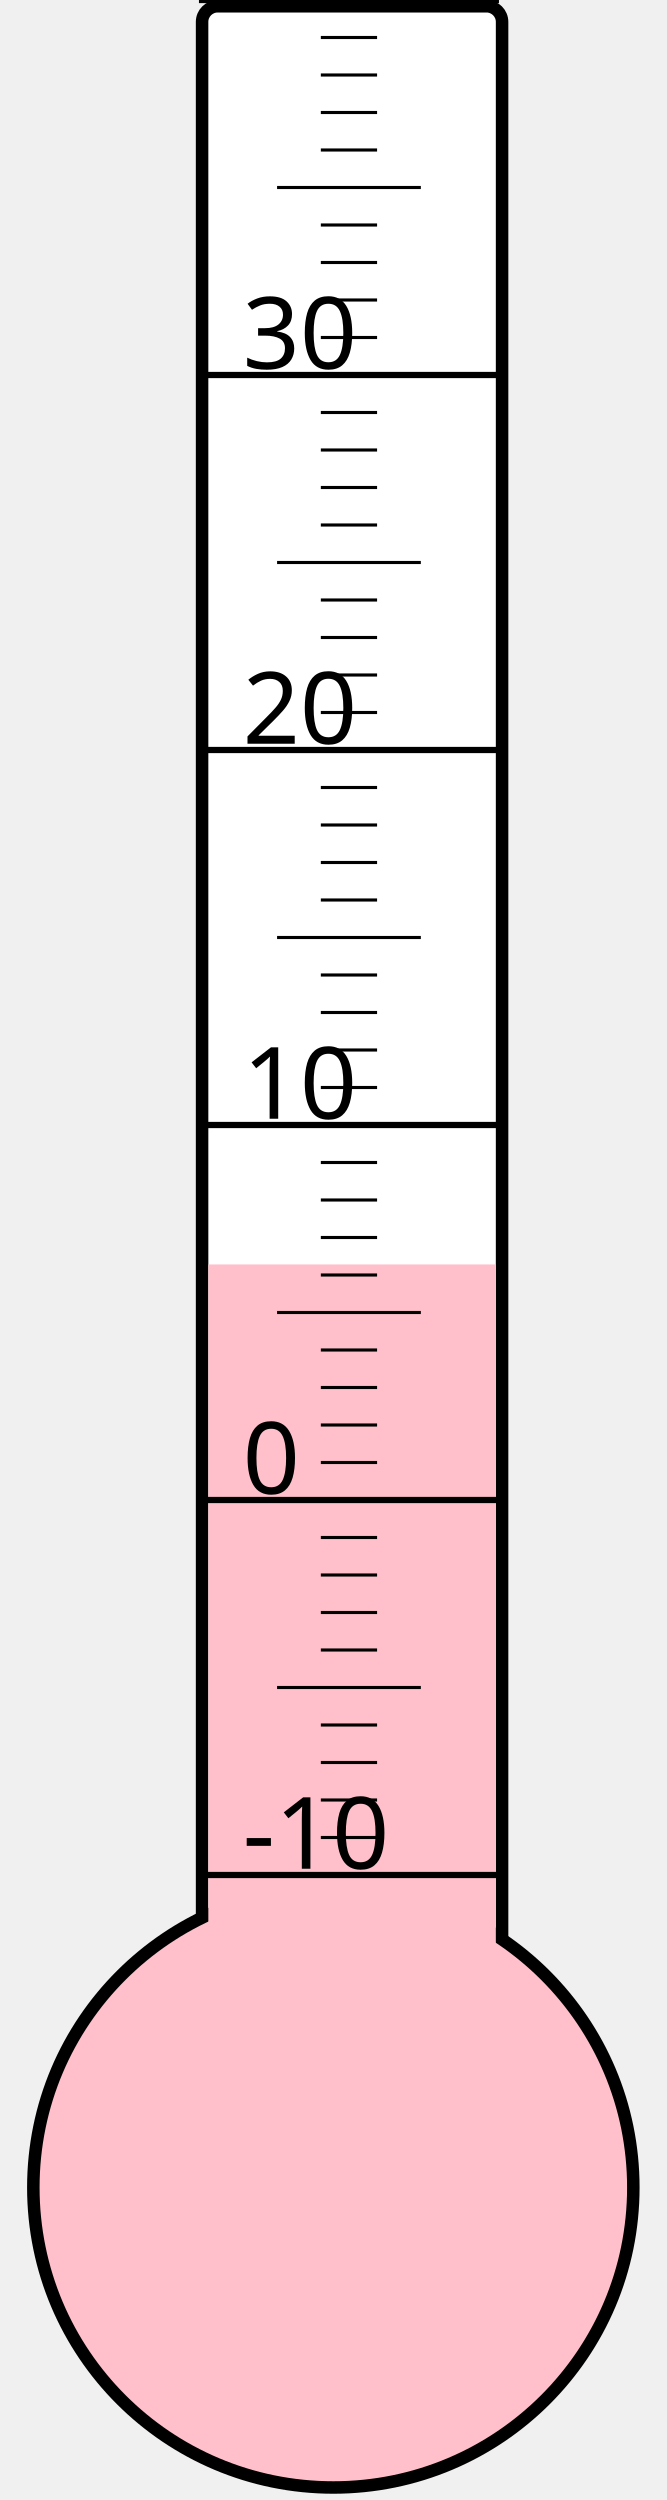
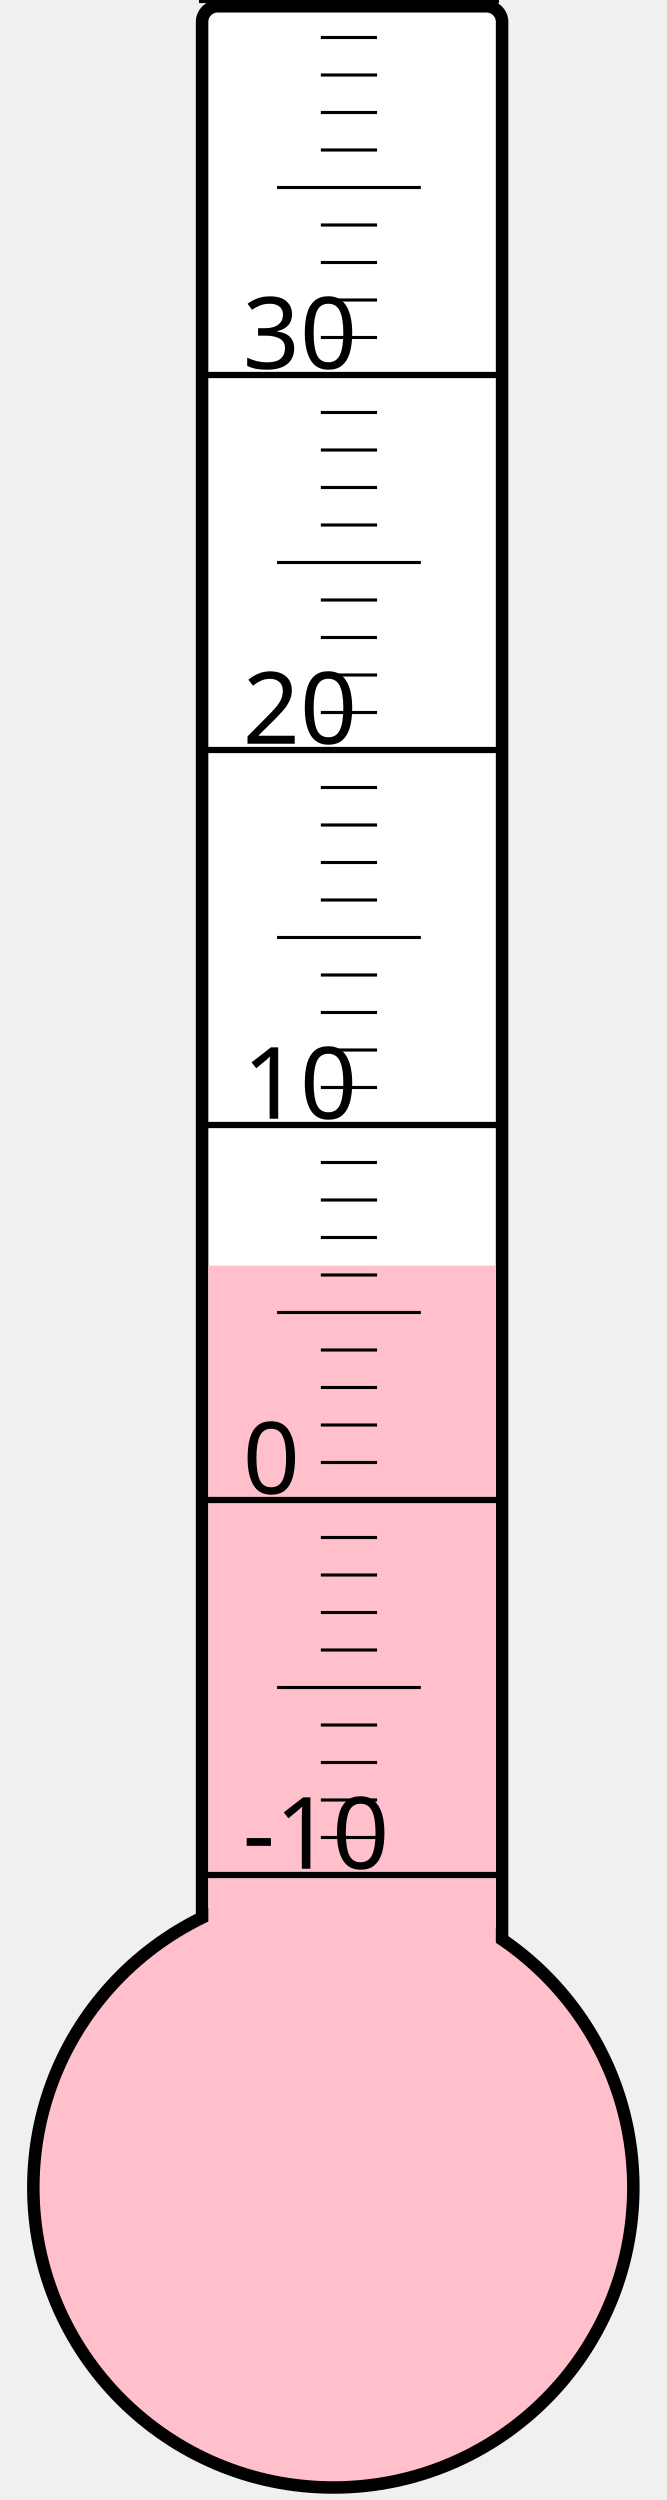
<svg xmlns="http://www.w3.org/2000/svg" width="40px" height="150px" viewBox="0 0 200 800">
  <rect width="200" height="800" x="0" y="0" style="fill: #ffffeb; fill-opacity: 0;" />
  <rect width="96" height="680" x="58" y="2" rx="5" ry="5" style="fill: white; fill-opacity: 1; stroke: black; stroke-width: 4;" />
  <circle cx="100" cy="700" r="96" style="fill: pink; stroke: black; stroke-width: 4;" />
-   <rect width="92" height="295.375" x="60" y="404.625" style="fill: pink; fill-opacity: 1; stroke-width: 0;" />
+   <rect width="92" height="295.0" x="60" y="405.0" style="fill: pink; fill-opacity: 1; stroke-width: 0;" />
  <text x="71" y="598" style="font-family: sans-serif; font-size: 24pt;">-10</text>
  <text x="71" y="478" style="font-family: sans-serif; font-size: 24pt;">0</text>
  <text x="71" y="358" style="font-family: sans-serif; font-size: 24pt;">10</text>
  <text x="71" y="238" style="font-family: sans-serif; font-size: 24pt;">20</text>
  <text x="71" y="118" style="font-family: sans-serif; font-size: 24pt;">30</text>
  <g style="stroke: black;">
    <line x1="57" y1="600" x2="153" y2="600" style="stroke-width: 2;" />
    <line x1="96" y1="588" x2="114" y2="588" style="stroke-width: 1;" />
    <line x1="96" y1="576" x2="114" y2="576" style="stroke-width: 1;" />
    <line x1="96" y1="564" x2="114" y2="564" style="stroke-width: 1;" />
    <line x1="96" y1="552" x2="114" y2="552" style="stroke-width: 1;" />
    <line x1="82" y1="540" x2="128" y2="540" style="stroke-width: 1;" />
    <line x1="96" y1="528" x2="114" y2="528" style="stroke-width: 1;" />
    <line x1="96" y1="516" x2="114" y2="516" style="stroke-width: 1;" />
    <line x1="96" y1="504" x2="114" y2="504" style="stroke-width: 1;" />
    <line x1="96" y1="492" x2="114" y2="492" style="stroke-width: 1;" />
    <line x1="57" y1="480" x2="153" y2="480" style="stroke-width: 2;" />
    <line x1="96" y1="468" x2="114" y2="468" style="stroke-width: 1;" />
    <line x1="96" y1="456" x2="114" y2="456" style="stroke-width: 1;" />
    <line x1="96" y1="444" x2="114" y2="444" style="stroke-width: 1;" />
    <line x1="96" y1="432" x2="114" y2="432" style="stroke-width: 1;" />
    <line x1="82" y1="420" x2="128" y2="420" style="stroke-width: 1;" />
    <line x1="96" y1="408" x2="114" y2="408" style="stroke-width: 1;" />
    <line x1="96" y1="396" x2="114" y2="396" style="stroke-width: 1;" />
    <line x1="96" y1="384" x2="114" y2="384" style="stroke-width: 1;" />
    <line x1="96" y1="372" x2="114" y2="372" style="stroke-width: 1;" />
    <line x1="57" y1="360" x2="153" y2="360" style="stroke-width: 2;" />
    <line x1="96" y1="348" x2="114" y2="348" style="stroke-width: 1;" />
    <line x1="96" y1="336" x2="114" y2="336" style="stroke-width: 1;" />
    <line x1="96" y1="324" x2="114" y2="324" style="stroke-width: 1;" />
    <line x1="96" y1="312" x2="114" y2="312" style="stroke-width: 1;" />
    <line x1="82" y1="300" x2="128" y2="300" style="stroke-width: 1;" />
    <line x1="96" y1="288" x2="114" y2="288" style="stroke-width: 1;" />
    <line x1="96" y1="276" x2="114" y2="276" style="stroke-width: 1;" />
    <line x1="96" y1="264" x2="114" y2="264" style="stroke-width: 1;" />
    <line x1="96" y1="252" x2="114" y2="252" style="stroke-width: 1;" />
    <line x1="57" y1="240" x2="153" y2="240" style="stroke-width: 2;" />
    <line x1="96" y1="228" x2="114" y2="228" style="stroke-width: 1;" />
    <line x1="96" y1="216" x2="114" y2="216" style="stroke-width: 1;" />
    <line x1="96" y1="204" x2="114" y2="204" style="stroke-width: 1;" />
    <line x1="96" y1="192" x2="114" y2="192" style="stroke-width: 1;" />
    <line x1="82" y1="180" x2="128" y2="180" style="stroke-width: 1;" />
    <line x1="96" y1="168" x2="114" y2="168" style="stroke-width: 1;" />
    <line x1="96" y1="156" x2="114" y2="156" style="stroke-width: 1;" />
    <line x1="96" y1="144" x2="114" y2="144" style="stroke-width: 1;" />
    <line x1="96" y1="132" x2="114" y2="132" style="stroke-width: 1;" />
    <line x1="57" y1="120" x2="153" y2="120" style="stroke-width: 2;" />
    <line x1="96" y1="108" x2="114" y2="108" style="stroke-width: 1;" />
    <line x1="96" y1="96" x2="114" y2="96" style="stroke-width: 1;" />
    <line x1="96" y1="84" x2="114" y2="84" style="stroke-width: 1;" />
    <line x1="96" y1="72" x2="114" y2="72" style="stroke-width: 1;" />
    <line x1="82" y1="60" x2="128" y2="60" style="stroke-width: 1;" />
    <line x1="96" y1="48" x2="114" y2="48" style="stroke-width: 1;" />
    <line x1="96" y1="36" x2="114" y2="36" style="stroke-width: 1;" />
    <line x1="96" y1="24" x2="114" y2="24" style="stroke-width: 1;" />
    <line x1="96" y1="12" x2="114" y2="12" style="stroke-width: 1;" />
    <line x1="57" y1="0" x2="153" y2="0" style="stroke-width: 2;" />
  </g>
</svg>
